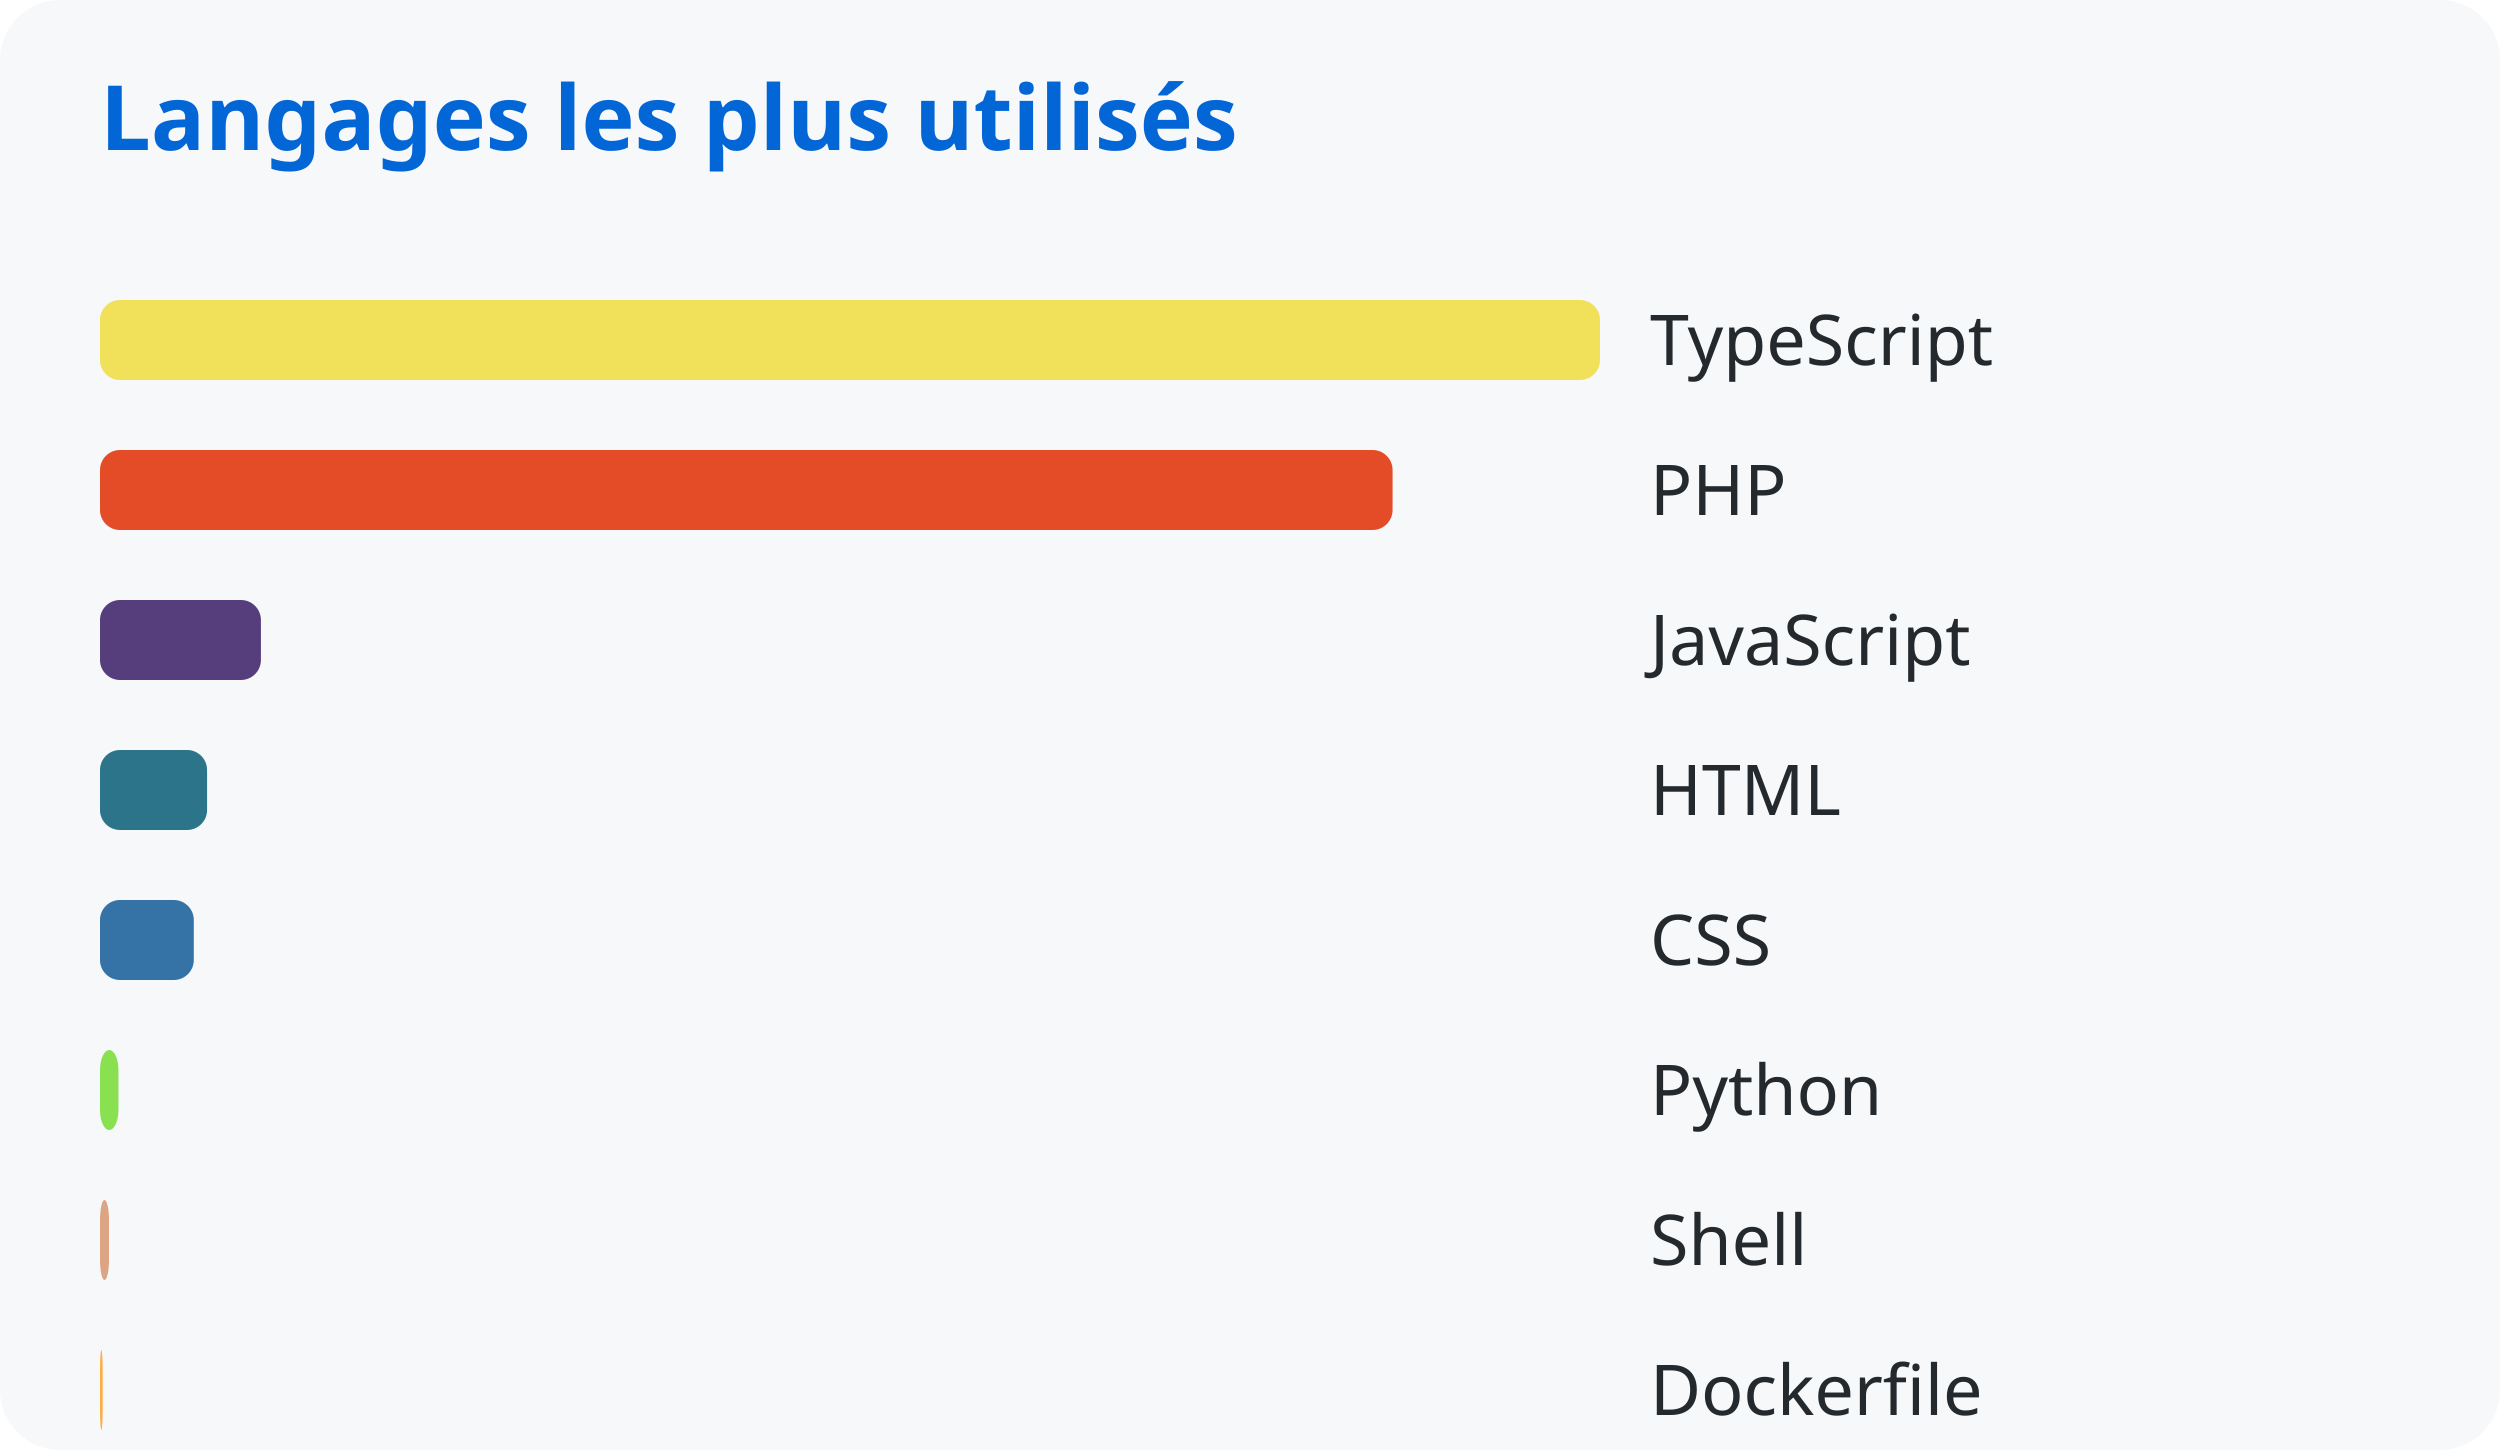
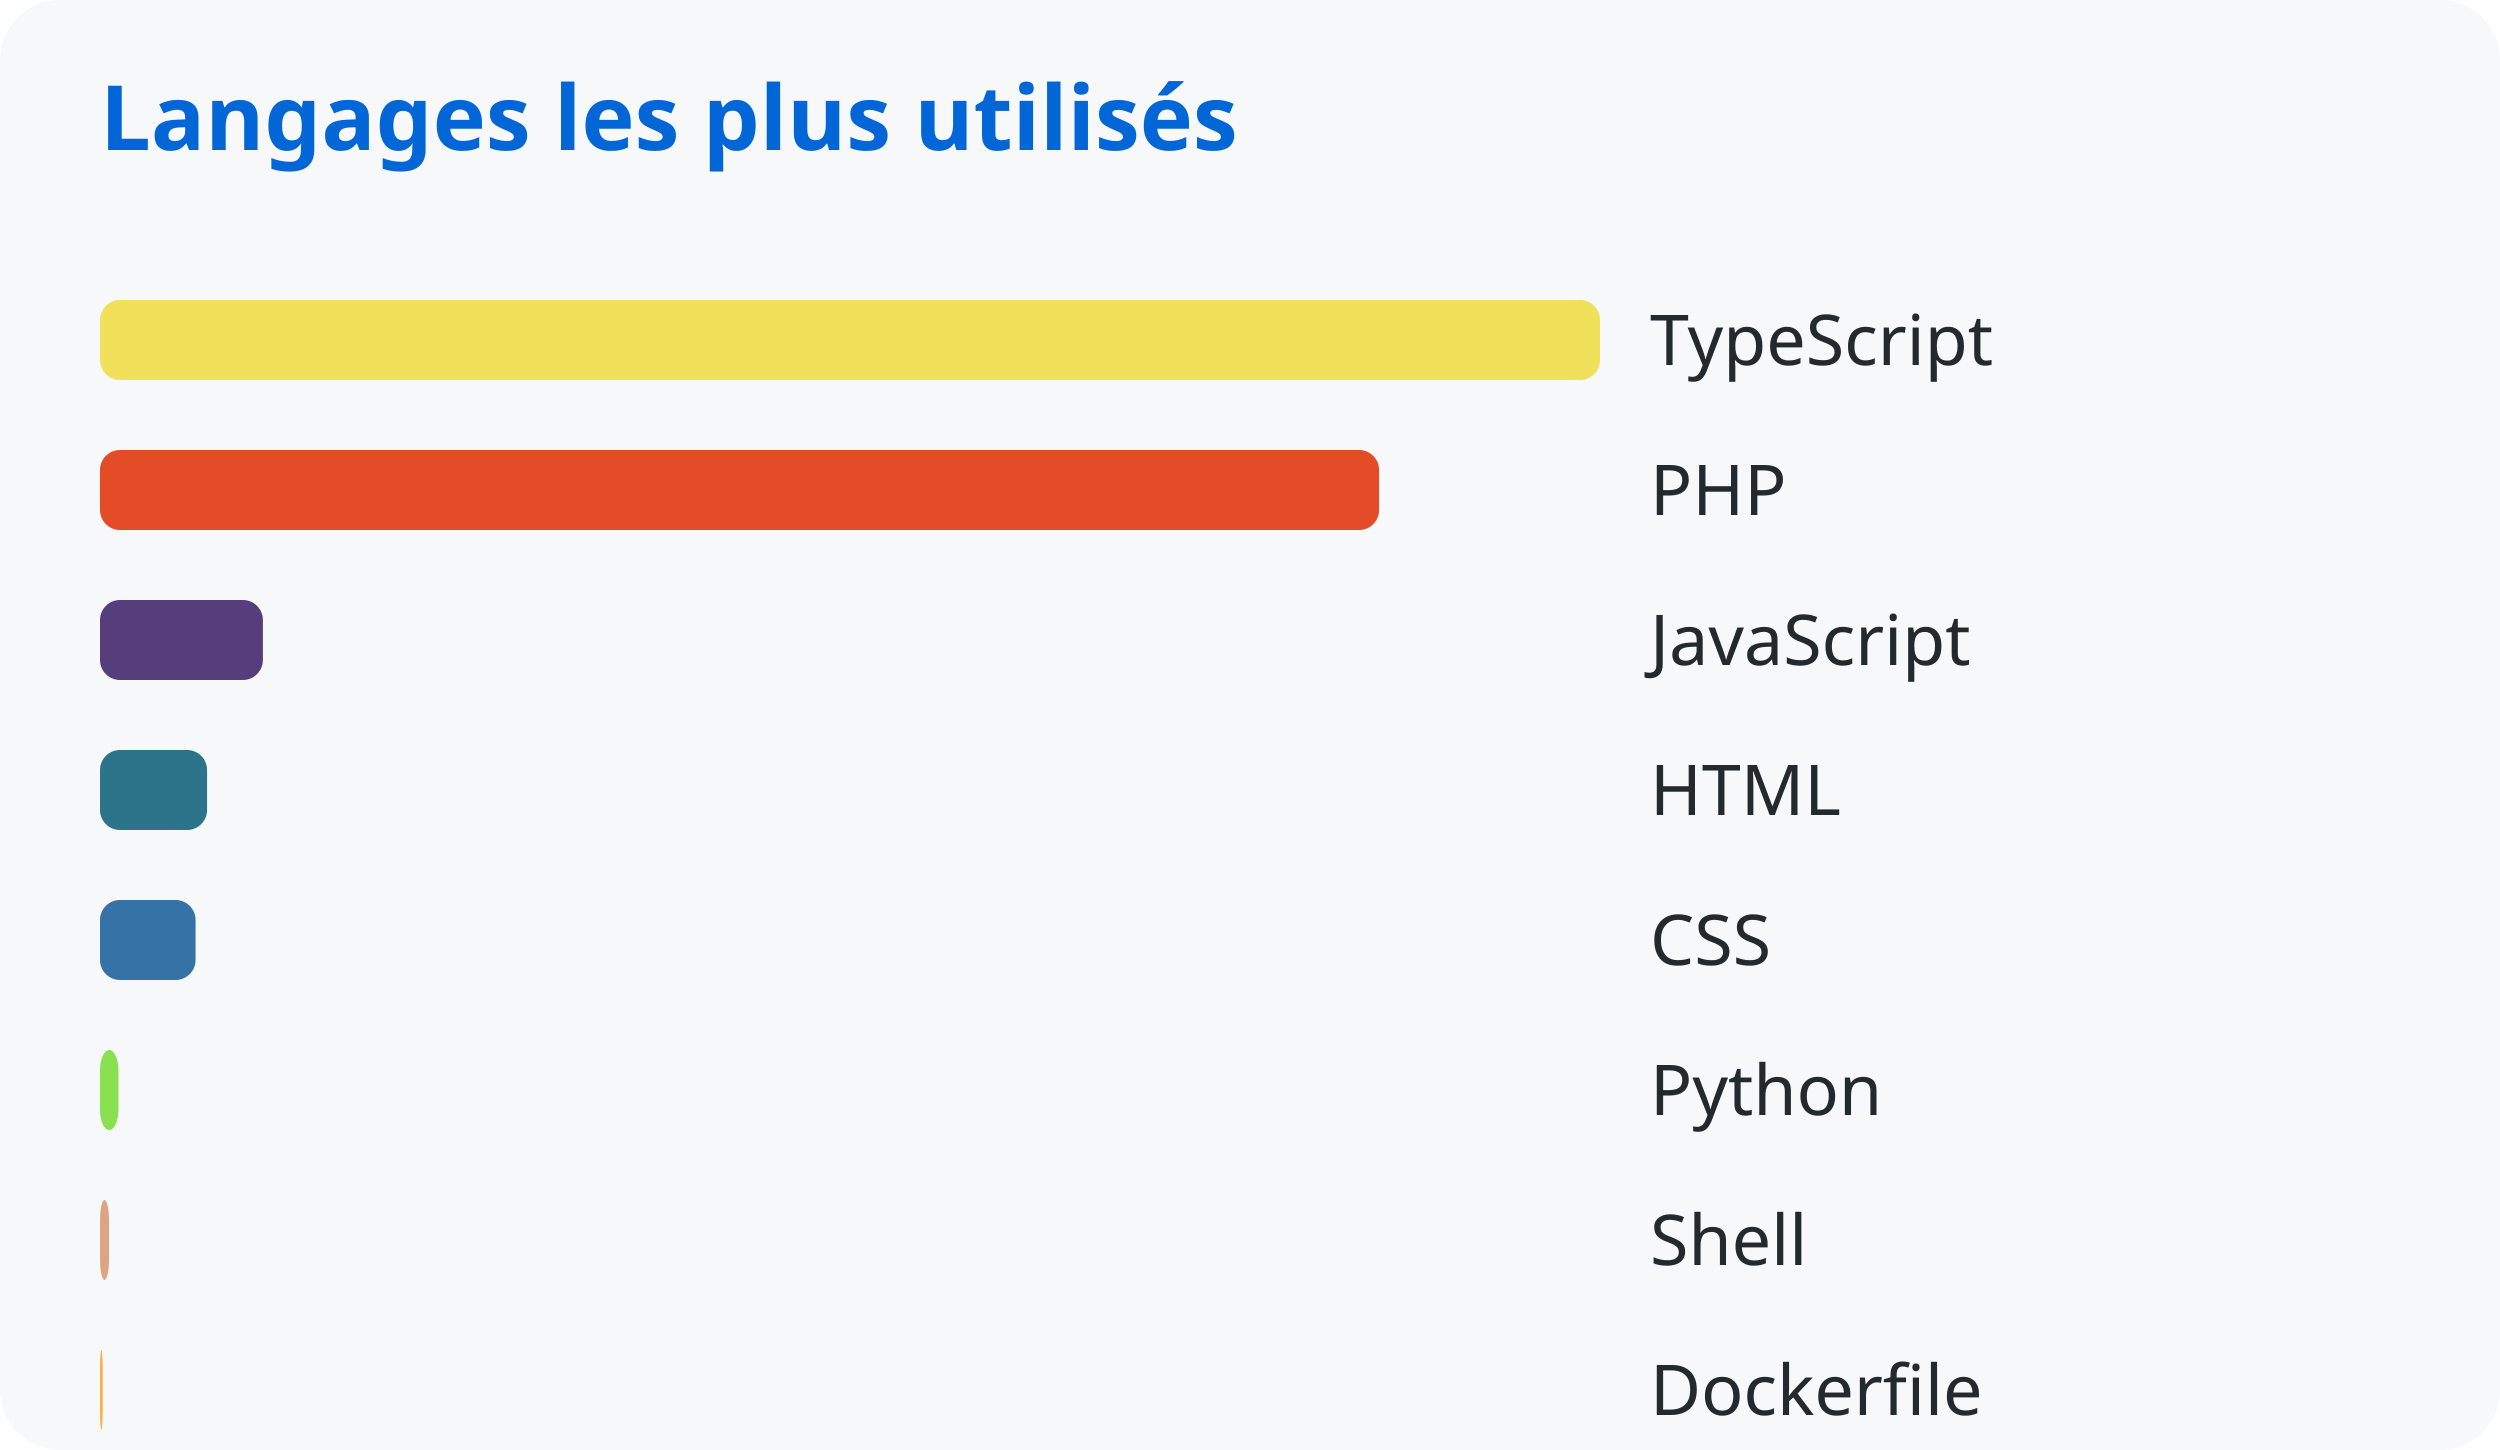
<svg xmlns="http://www.w3.org/2000/svg" width="500" height="290">
  <style>
      text { font-family: system-ui, sans-serif; }
      .title { fill: #0366d6; font-size: 18px; font-weight: bold; }
      .lang { fill: #24292e; font-size: 14px; }
    </style>
  <rect width="100%" height="100%" fill="#f6f8fa" rx="12" />
  <text x="20" y="30" class="title">Langages les plus utilisés</text>
  <rect x="20" y="60" width="300.0" height="16" rx="4" fill="#f1e05a" />
  <text x="330" y="73" class="lang">TypeScript</text>
-   <rect x="20" y="90" width="258.515" height="16" rx="4" fill="#e34c26" />
+   <rect x="20" y="90" width="255.819" height="16" rx="4" fill="#e34c26" />
  <text x="330" y="103" class="lang">PHP</text>
-   <rect x="20" y="120" width="32.183" height="16" rx="4" fill="#563d7c" />
+   <rect x="20" y="120" width="32.579" height="16" rx="4" fill="#563d7c" />
  <text x="330" y="133" class="lang">JavaScript</text>
  <rect x="20" y="150" width="21.416" height="16" rx="4" fill="#2b7489" />
  <text x="330" y="163" class="lang">HTML</text>
-   <rect x="20" y="180" width="18.759" height="16" rx="4" fill="#3572a5" />
+   <rect x="20" y="180" width="19.115" height="16" rx="4" fill="#3572a5" />
  <text x="330" y="193" class="lang">CSS</text>
  <rect x="20" y="210" width="3.691" height="16" rx="4" fill="#89e051" />
  <text x="330" y="223" class="lang">Python</text>
  <rect x="20" y="240" width="1.802" height="16" rx="4" fill="#dea584" />
  <text x="330" y="253" class="lang">Shell</text>
  <rect x="20" y="270" width="0.534" height="16" rx="4" fill="#ffac45" />
  <text x="330" y="283" class="lang">Dockerfile</text>
</svg>
